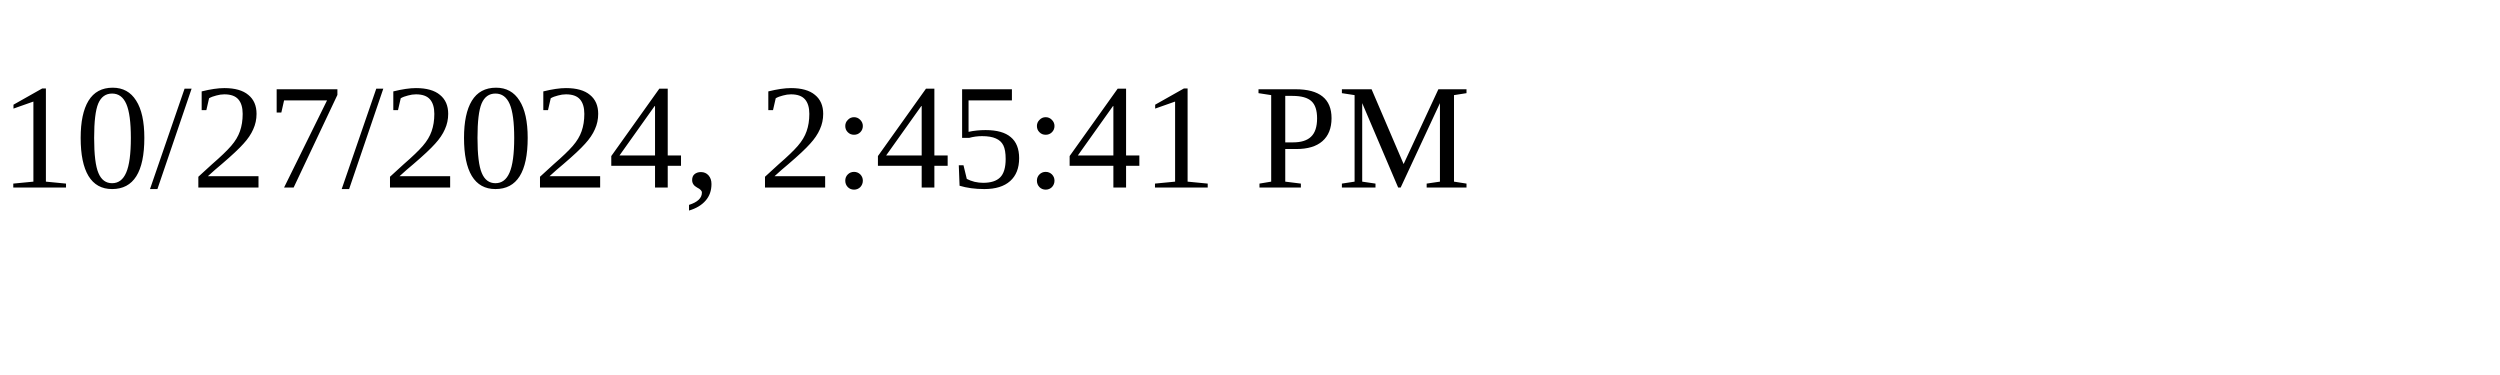
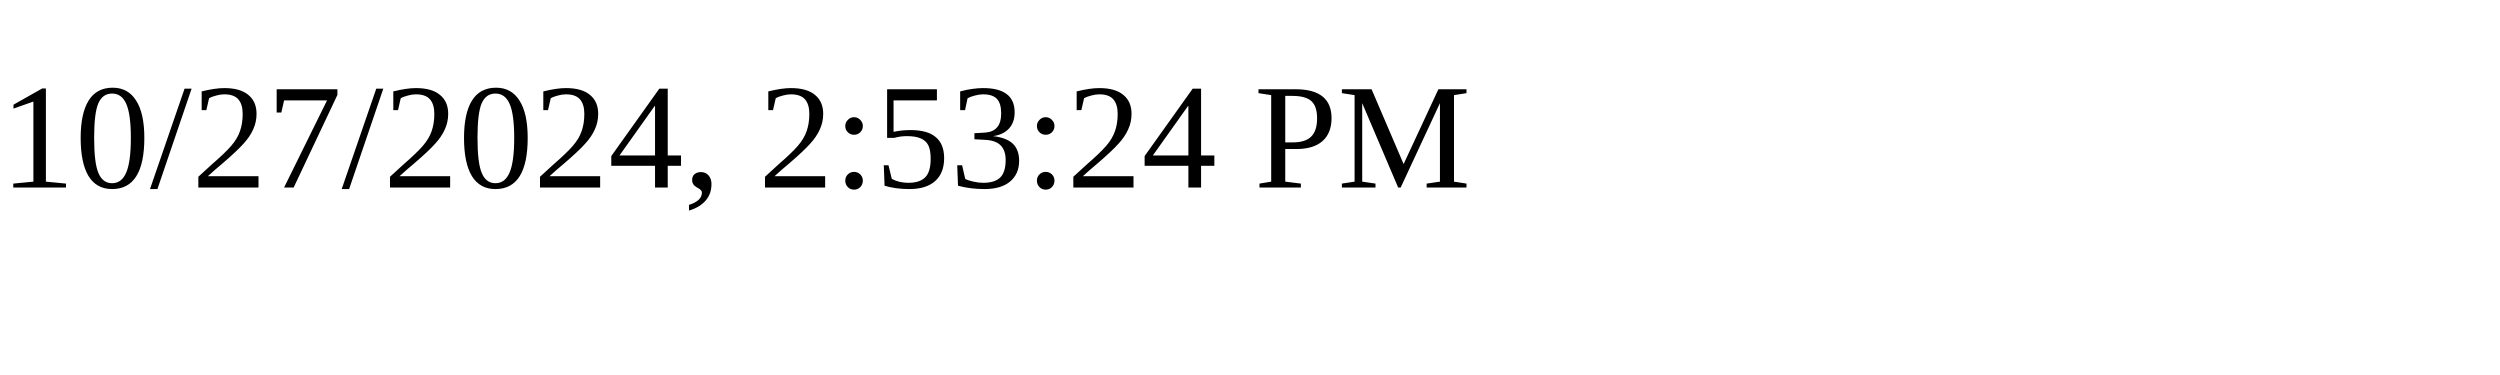
<svg xmlns="http://www.w3.org/2000/svg" height="30" width="200">
-   <text x="0" y="15">10/27/2024, 2:45:41 PM</text>
+   <text x="0" y="15">10/27/2024, 2:53:24 PM</text>
</svg>
